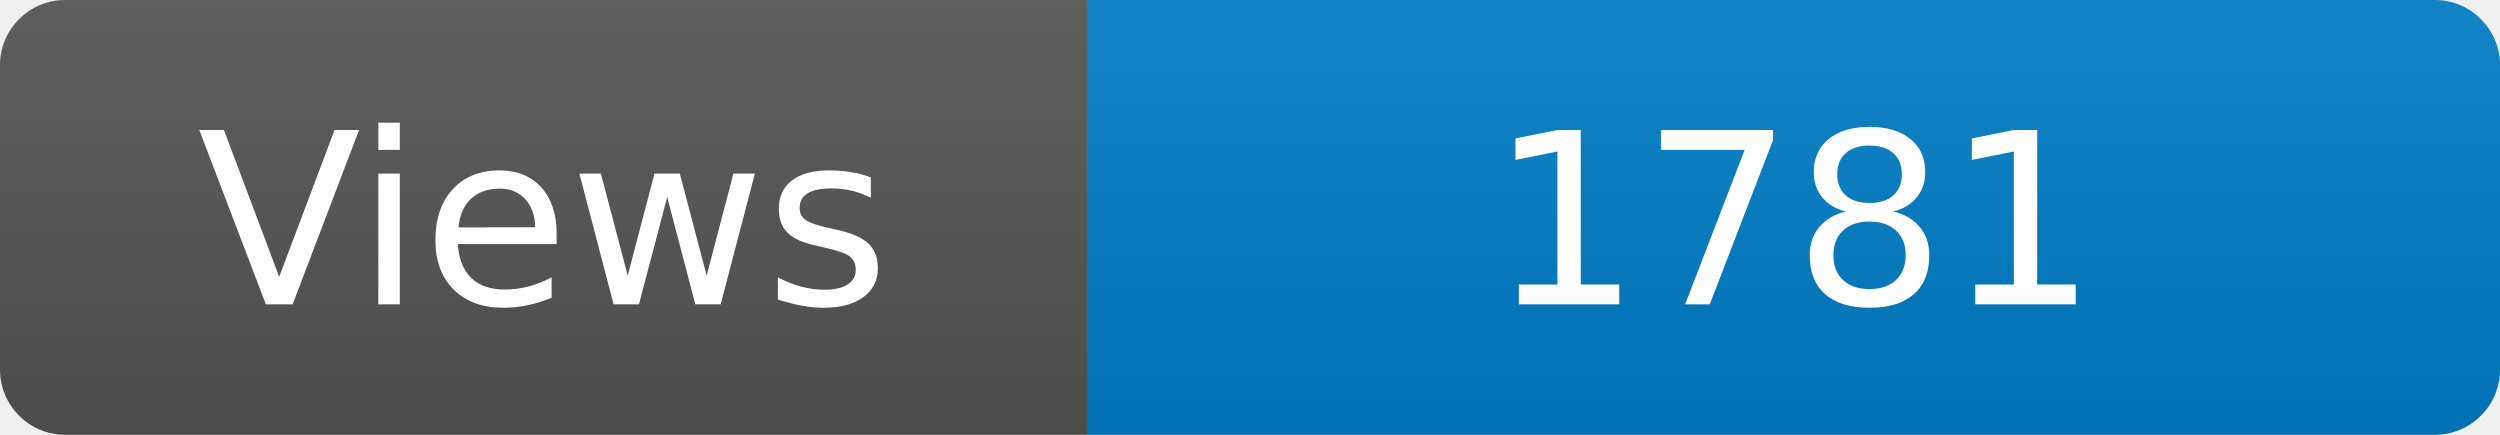
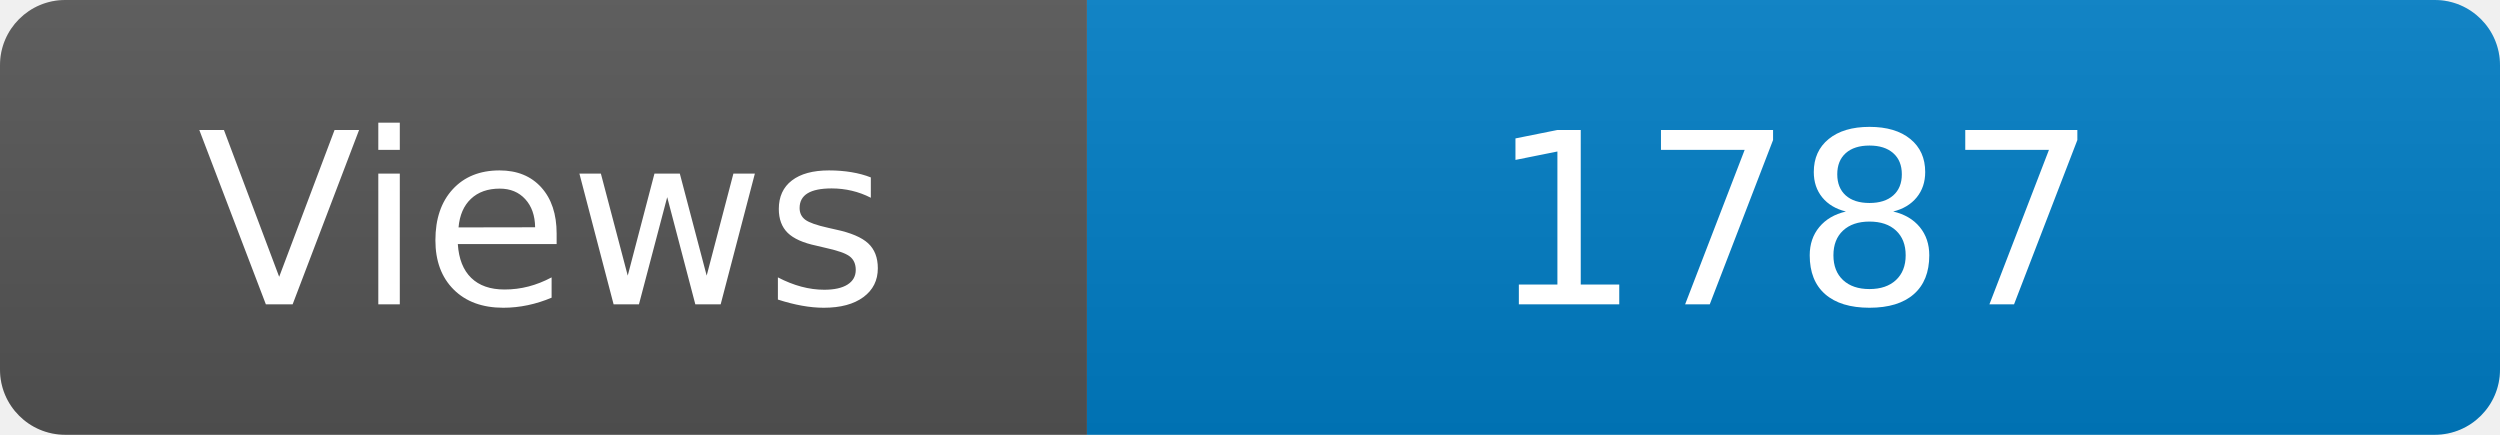
<svg xmlns="http://www.w3.org/2000/svg" width="115" height="20" role="img" aria-label="Maintained?: yes">
  <linearGradient id="s" x2="0" y2="100%">
    <stop offset="0" stop-color="#bbb" stop-opacity=".1" />
    <stop offset="1" stop-opacity=".1" />
  </linearGradient>
  <clipPath id="r">
    <rect width="115" height="20" rx="3" fill="#fff" />
  </clipPath>
  <g clip-path="url(#r)">
    <rect width="50" height="20" fill="#555" />
    <rect x="50" width="160" height="20" fill="#007ec6" />
    <rect width="115" height="20" fill="url(#s)" />
  </g>
  <g fill="#fff" text-anchor="middle" font-family="Verdana,Geneva,DejaVu Sans,sans-serif" font-size="110">
    <text x="250" y="140" transform="scale(.1)" fill="#fff">Views</text>
-     <text x="825" y="140" transform="scale(.1)" fill="#fff">1781</text>
+     <text x="825" y="140" transform="scale(.1)" fill="#fff">1787</text>
  </g>
</svg>
